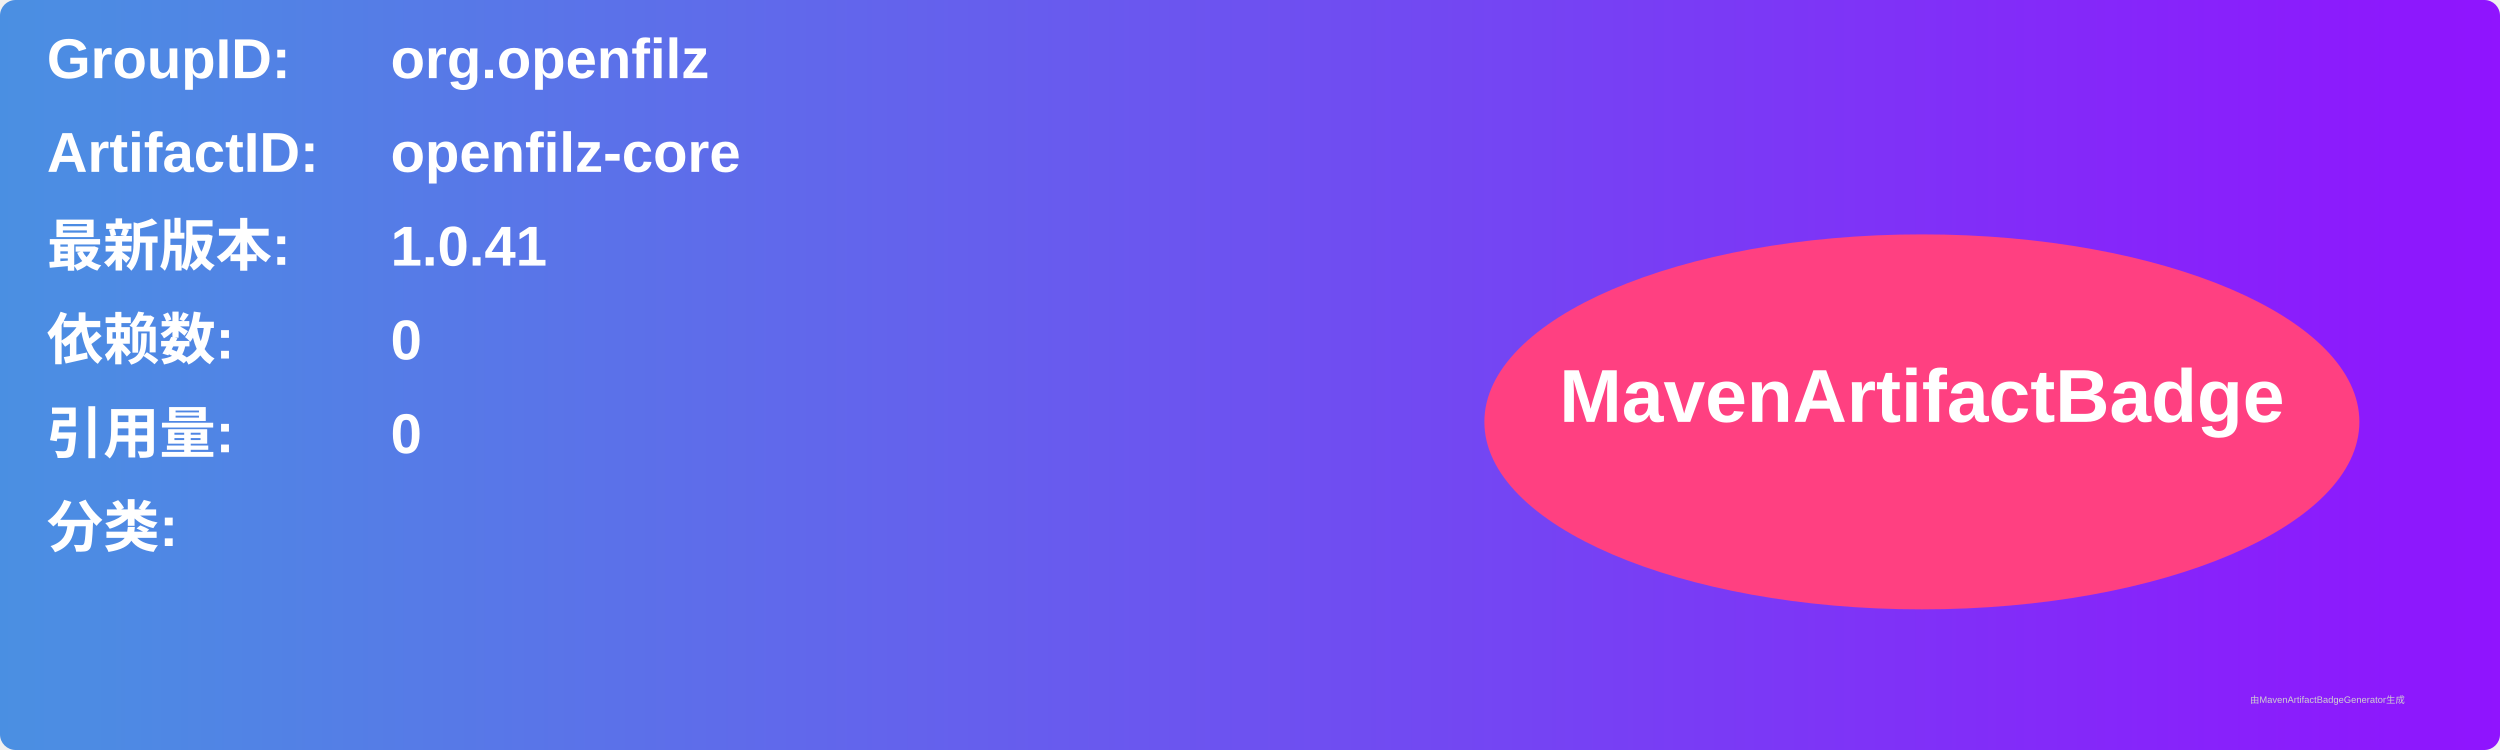
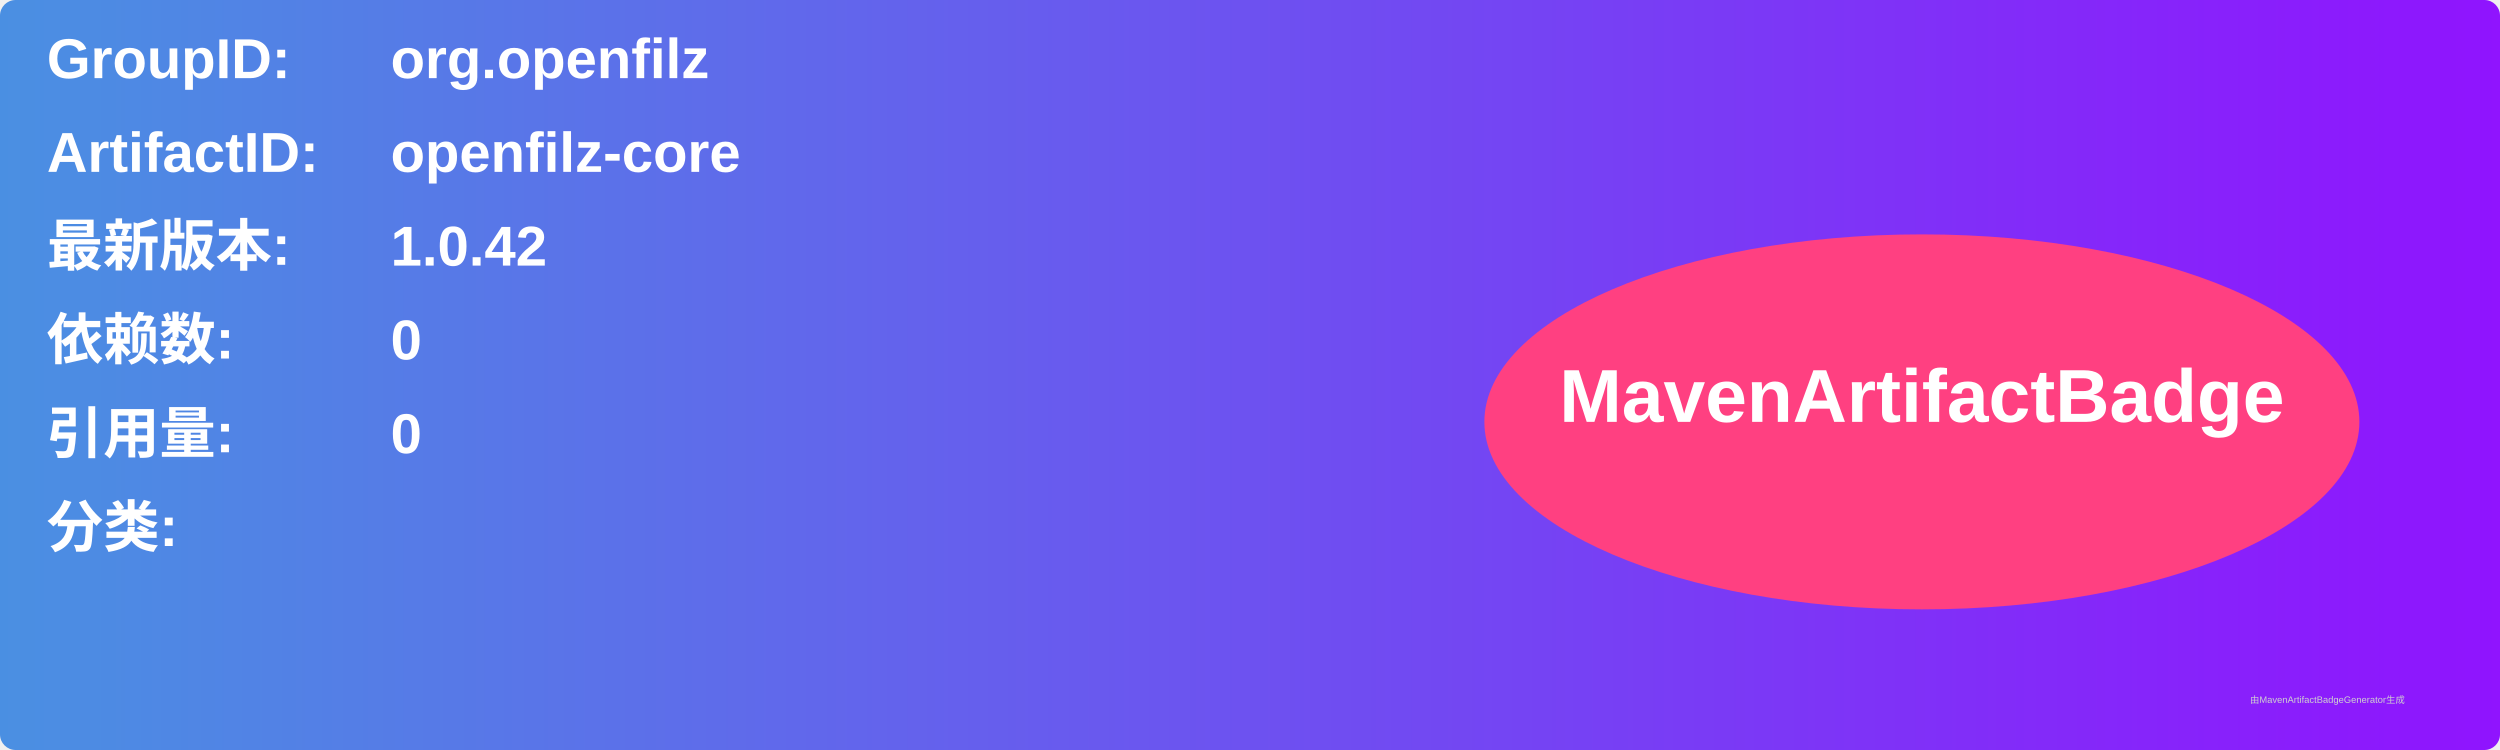
<svg xmlns="http://www.w3.org/2000/svg" width="800" height="240" viewBox="0 0 800 240">
  <linearGradient id="grad" x1="0%" y1="0%" x2="100%" y2="0%">
    <stop offset="0%" stop-color="#4a90e2" />
    <stop offset="100%" stop-color="#9013fe" />
  </linearGradient>
  <rect width="100%" height="100%" rx="5" ry="5" fill="url(#grad)" />
  <g transform="translate(15, 15)">
    <text x="0" y="10" font-family="Arial" font-size="18" fill="white" font-weight="bold" width="260">GroupID:</text>
    <text x="110" y="10" font-family="Arial" font-size="18" fill="white" font-weight="bold" width="460">org.openfilz</text>
    <text x="0" y="40" font-family="Arial" font-size="18" fill="white" font-weight="bold" width="260">ArtifactID:</text>
    <text x="110" y="40" font-family="Arial" font-size="18" fill="white" font-weight="bold" width="460">openfilz-core</text>
    <text x="0" y="70" font-family="Arial" font-size="18" fill="white" font-weight="bold">最新版本:</text>
    <text x="110" y="70" font-family="Arial" font-size="18" fill="white" font-weight="bold">
-       <tspan font-weight="bold">1.0.41</tspan>
+       <tspan font-weight="bold">1.0.42</tspan>
    </text>
    <text x="0" y="100" font-family="Arial" font-size="18" fill="white" font-weight="bold">依赖数: </text>
    <text x="110" y="100" font-family="Arial" font-size="18" fill="white">
      <tspan font-weight="bold">0</tspan>
    </text>
    <text x="0" y="130" font-family="Arial" font-size="18" fill="white" font-weight="bold">引用量: </text>
    <text x="110" y="130" font-family="Arial" font-size="18" fill="white">
      <tspan font-weight="bold">0</tspan>
    </text>
    <text x="0" y="160" font-family="Arial" font-size="18" fill="white" font-weight="bold">分类:</text>
    <text x="10" y="190" font-family="Arial" font-size="10" fill="white">
      <tspan font-weight="bold" />
    </text>
    <ellipse cx="600" cy="120" rx="140" ry="60" fill="#ff4081" />
    <text x="600" y="120" text-anchor="middle" font-family="Arial" font-size="24" fill="white" font-weight="bold">MavenArtifactBadge</text>
  </g>
  <text x="720" y="225" font-family="Arial" font-size="3" fill="#d0d0d0">由MavenArtifactBadgeGenerator生成</text>
</svg>
